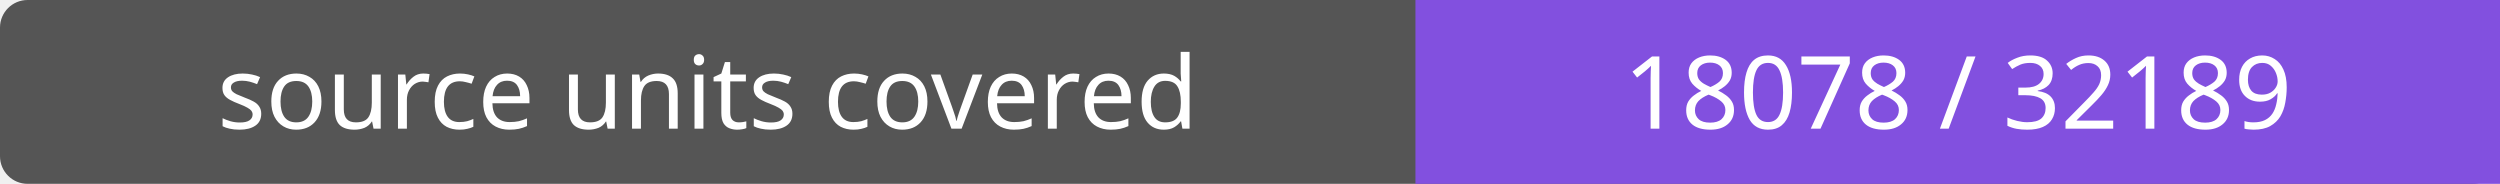
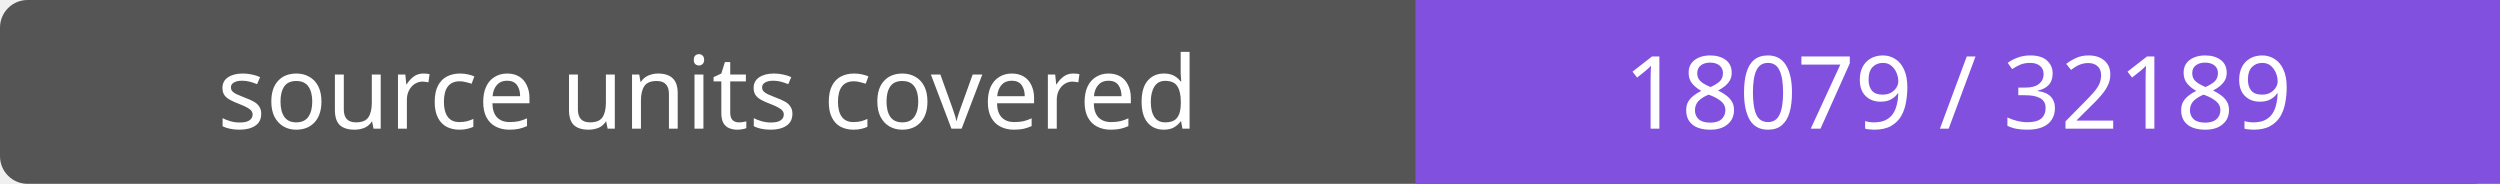
- <svg xmlns="http://www.w3.org/2000/svg" width="272" height="20" role="img" aria-label="source units covered: 18078 / 32189">
+ <svg xmlns="http://www.w3.org/2000/svg" width="272" height="20" role="img" aria-label="source units covered: 18079 / 32189">
  <rect width="272" height="20" rx="3" fill="#555" />
  <path fill="#8250df" d="M154 0h118v20H154z" />
  <g fill="#fff" text-anchor="middle" font-family="Verdana,sans-serif" font-size="11">
    <text x="77.0" y="14">source units covered</text>
-     <text x="213.0" y="14">18078 / 32189</text>
+     <text x="213.0" y="14">18079 / 32189</text>
  </g>
</svg>
